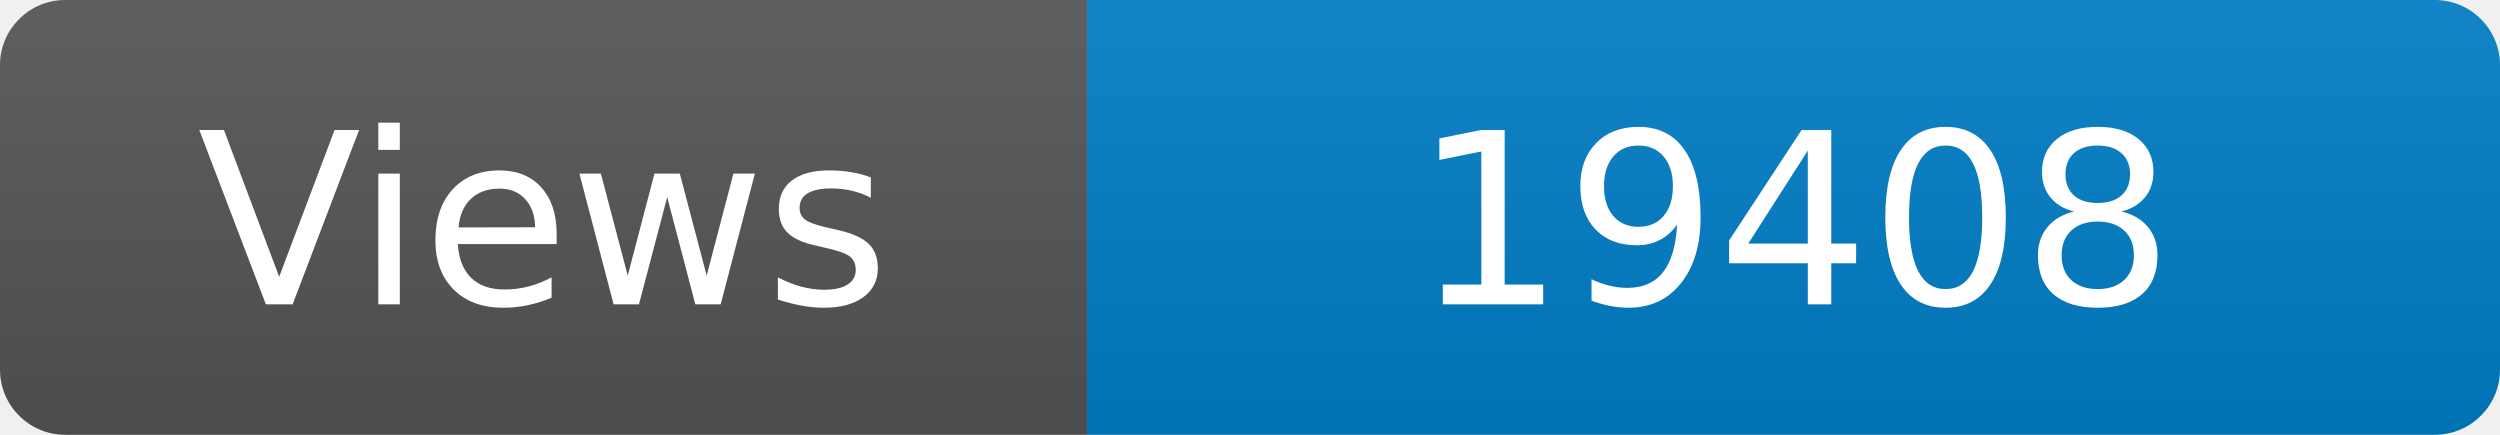
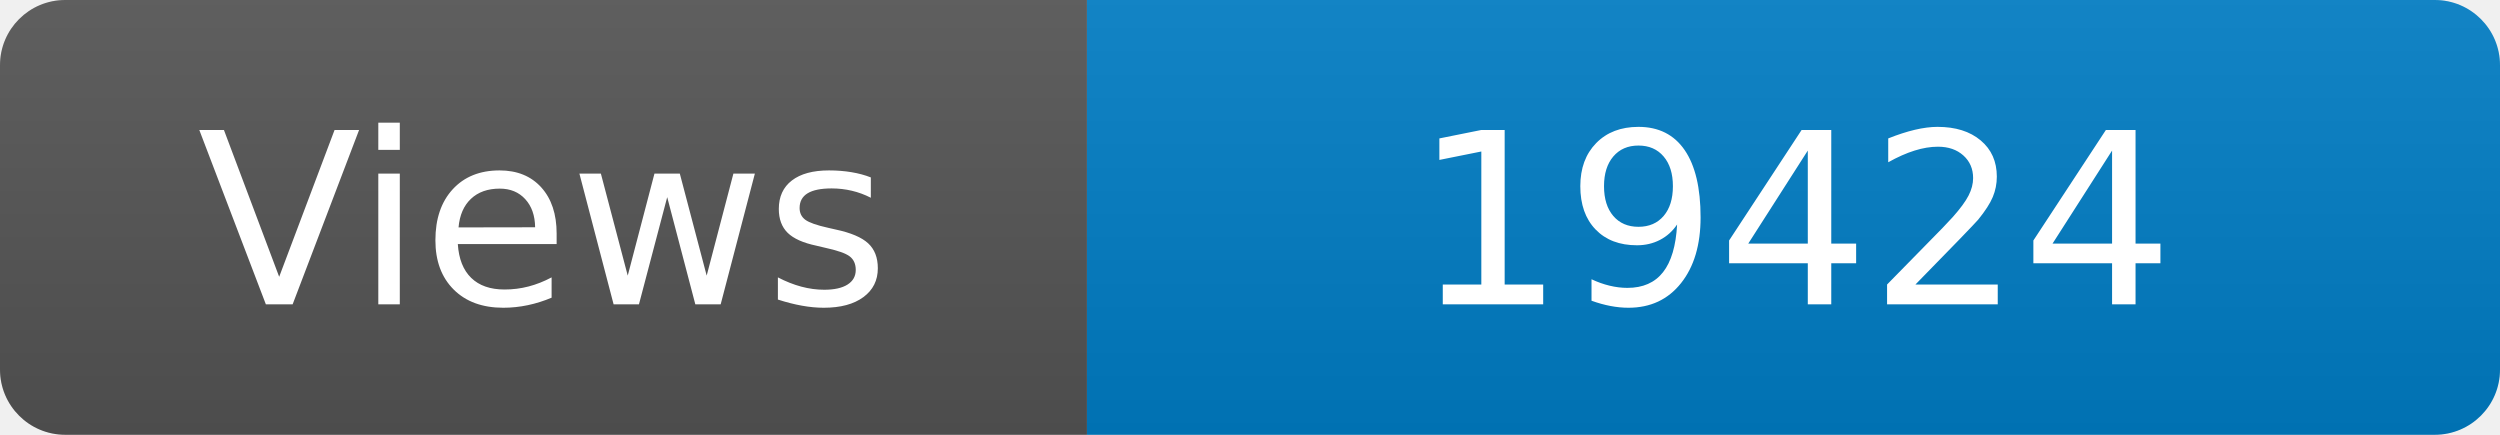
<svg xmlns="http://www.w3.org/2000/svg" width="115" height="20" role="img" aria-label="Maintained?: yes">
  <linearGradient id="s" x2="0" y2="100%">
    <stop offset="0" stop-color="#bbb" stop-opacity=".1" />
    <stop offset="1" stop-opacity=".1" />
  </linearGradient>
  <clipPath id="r">
    <rect width="115" height="20" rx="3" fill="#fff" />
  </clipPath>
  <g clip-path="url(#r)">
    <rect width="50" height="20" fill="#555" />
    <rect x="50" width="160" height="20" fill="#007ec6" />
    <rect width="115" height="20" fill="url(#s)" />
  </g>
  <g fill="#fff" text-anchor="middle" font-family="Verdana,Geneva,DejaVu Sans,sans-serif" font-size="110">
    <text x="250" y="140" transform="scale(.1)" fill="#fff">Views</text>
-     <text x="825" y="140" transform="scale(.1)" fill="#fff">19408</text>
+     <text x="825" y="140" transform="scale(.1)" fill="#fff">19424</text>
  </g>
</svg>
